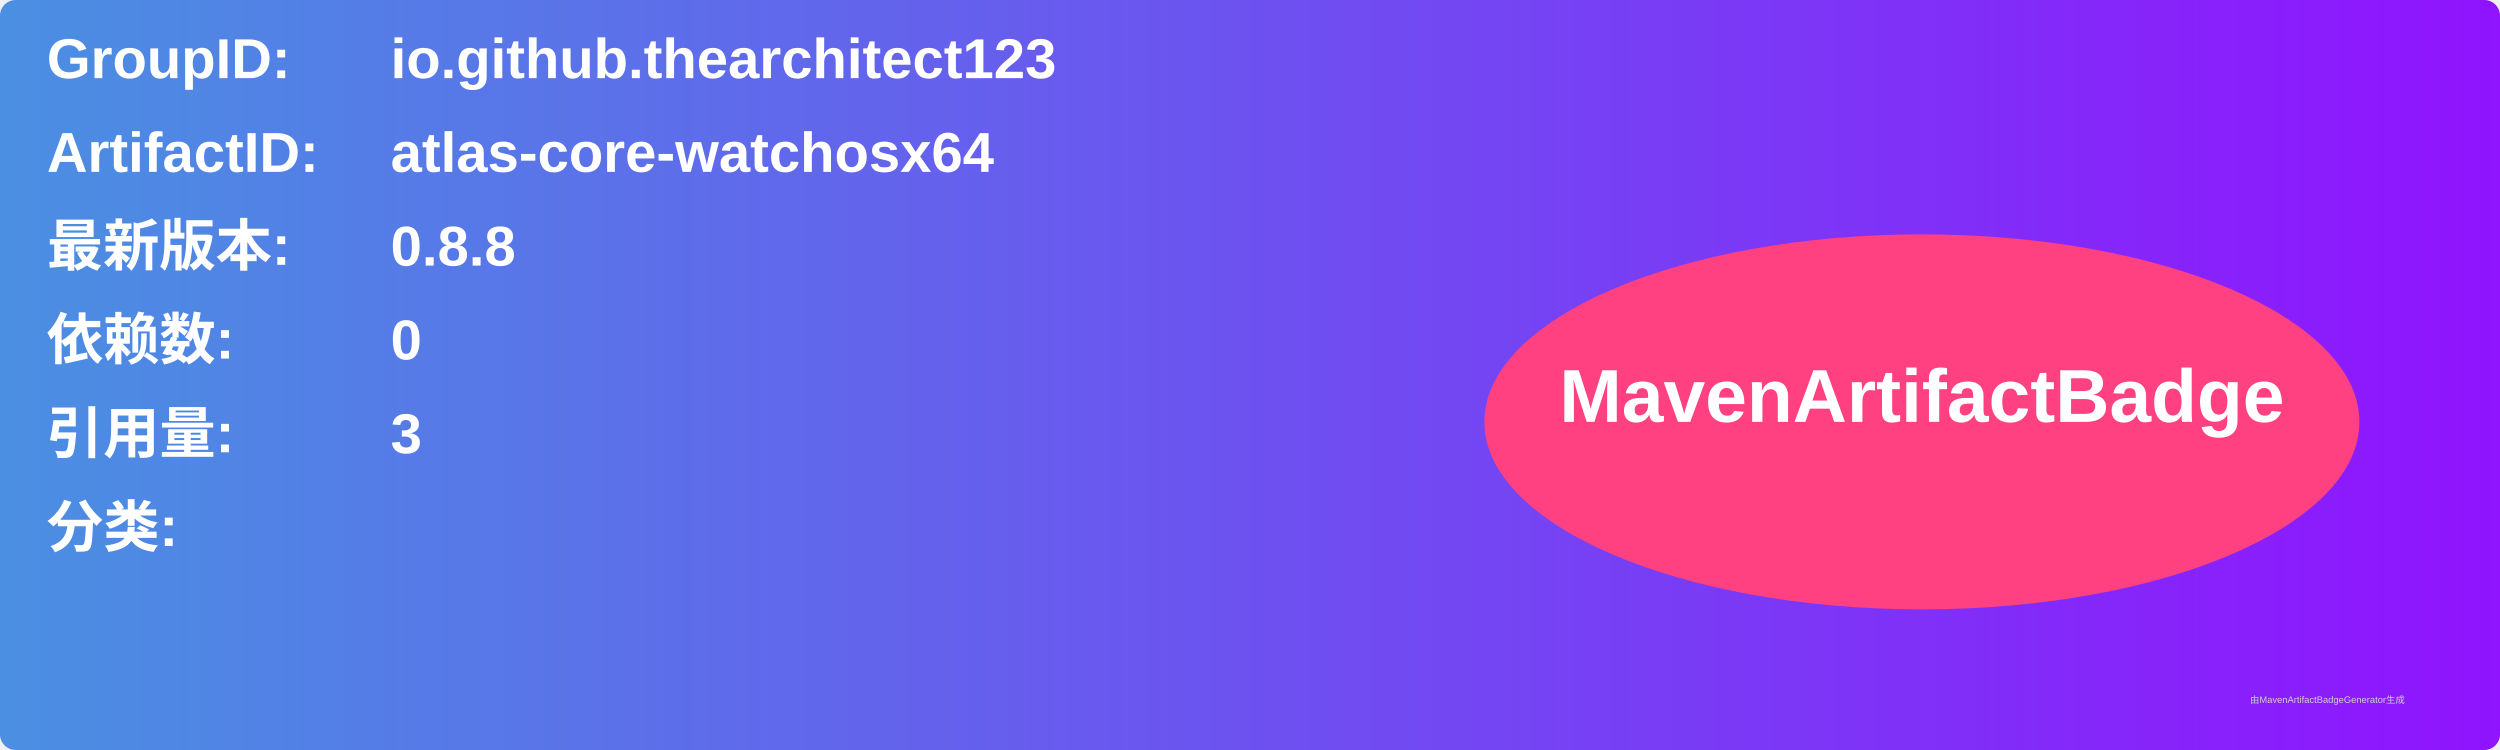
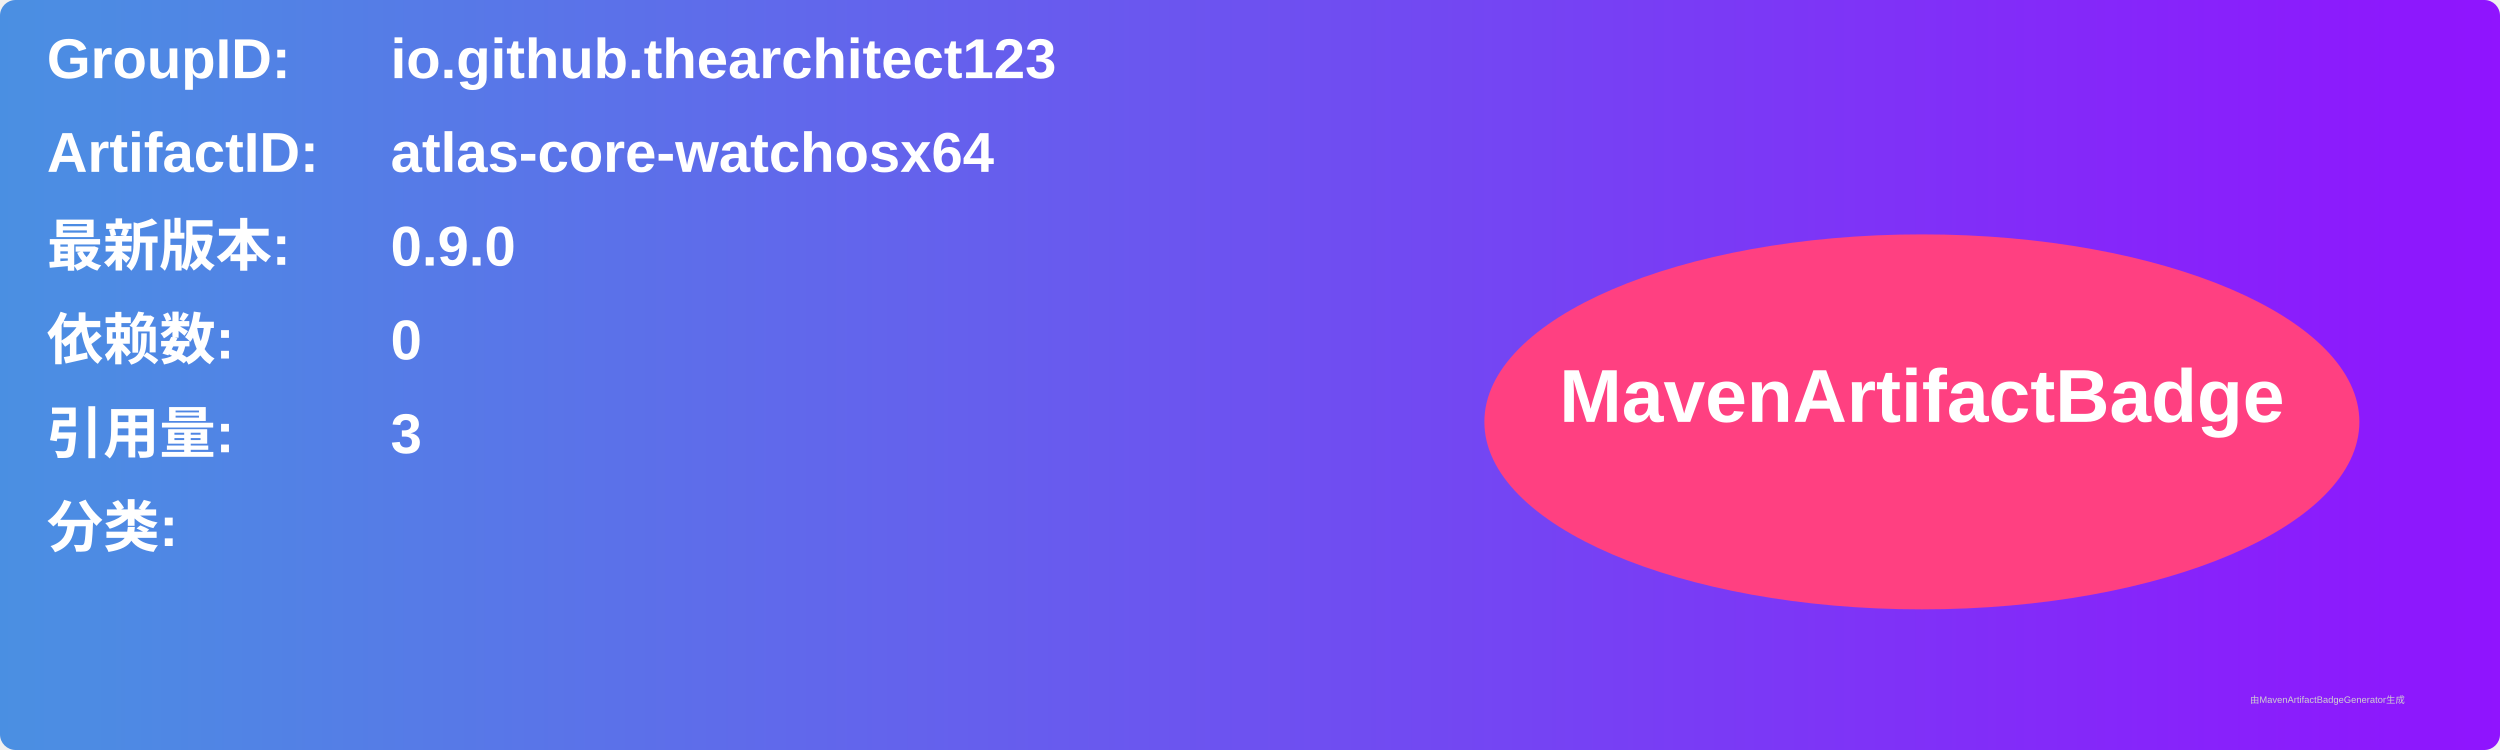
<svg xmlns="http://www.w3.org/2000/svg" width="800" height="240" viewBox="0 0 800 240">
  <linearGradient id="grad" x1="0%" y1="0%" x2="100%" y2="0%">
    <stop offset="0%" stop-color="#4a90e2" />
    <stop offset="100%" stop-color="#9013fe" />
  </linearGradient>
  <rect width="100%" height="100%" rx="5" ry="5" fill="url(#grad)" />
  <g transform="translate(15, 15)">
    <text x="0" y="10" font-family="Arial" font-size="18" fill="white" font-weight="bold" width="260">GroupID:</text>
    <text x="110" y="10" font-family="Arial" font-size="18" fill="white" font-weight="bold" width="460">io.github.thearchitect123</text>
    <text x="0" y="40" font-family="Arial" font-size="18" fill="white" font-weight="bold" width="260">ArtifactID:</text>
    <text x="110" y="40" font-family="Arial" font-size="18" fill="white" font-weight="bold" width="460">atlas-core-watchosx64</text>
    <text x="0" y="70" font-family="Arial" font-size="18" fill="white" font-weight="bold">最新版本:</text>
    <text x="110" y="70" font-family="Arial" font-size="18" fill="white" font-weight="bold">
-       <tspan font-weight="bold">0.8.8</tspan>
+       <tspan font-weight="bold">0.9.0</tspan>
    </text>
    <text x="0" y="100" font-family="Arial" font-size="18" fill="white" font-weight="bold">依赖数: </text>
    <text x="110" y="100" font-family="Arial" font-size="18" fill="white">
      <tspan font-weight="bold">0</tspan>
    </text>
    <text x="0" y="130" font-family="Arial" font-size="18" fill="white" font-weight="bold">引用量: </text>
    <text x="110" y="130" font-family="Arial" font-size="18" fill="white">
      <tspan font-weight="bold">3</tspan>
    </text>
    <text x="0" y="160" font-family="Arial" font-size="18" fill="white" font-weight="bold">分类:</text>
    <text x="10" y="190" font-family="Arial" font-size="10" fill="white">
      <tspan font-weight="bold" />
    </text>
    <ellipse cx="600" cy="120" rx="140" ry="60" fill="#ff4081" />
    <text x="600" y="120" text-anchor="middle" font-family="Arial" font-size="24" fill="white" font-weight="bold">MavenArtifactBadge</text>
  </g>
  <text x="720" y="225" font-family="Arial" font-size="3" fill="#d0d0d0">由MavenArtifactBadgeGenerator生成</text>
</svg>
